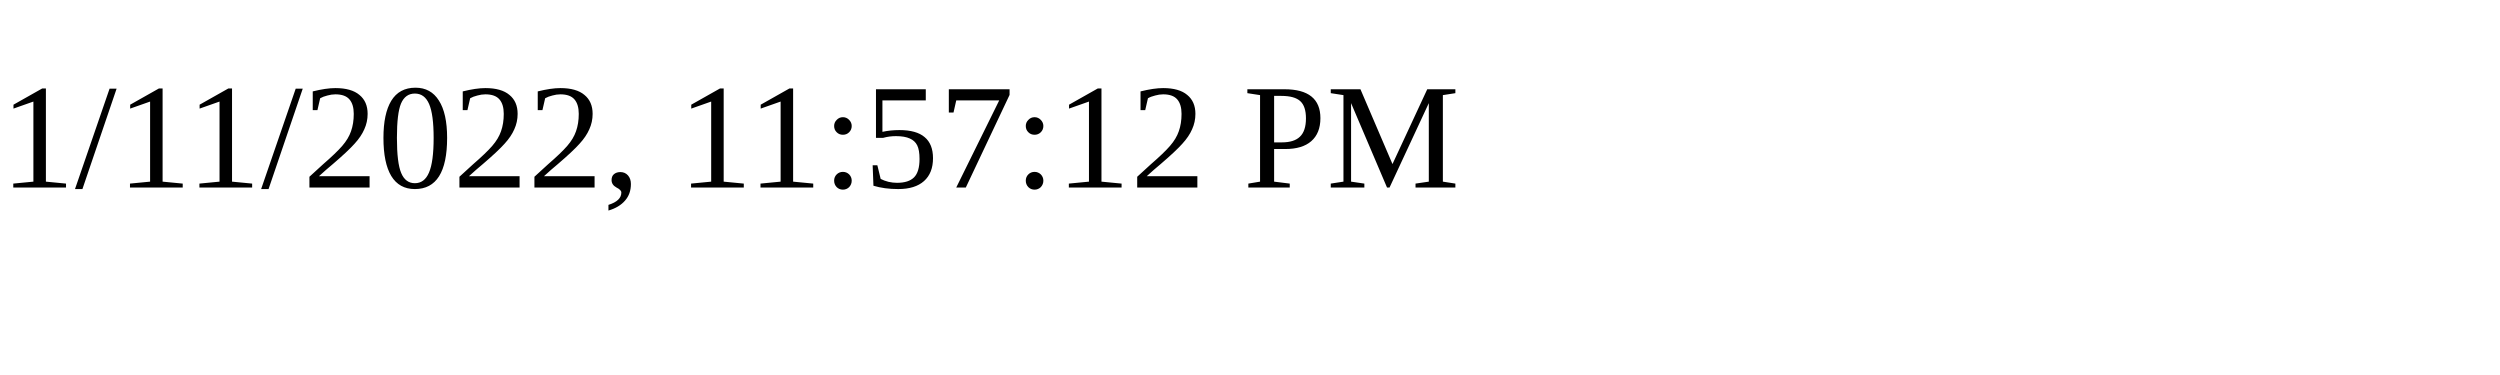
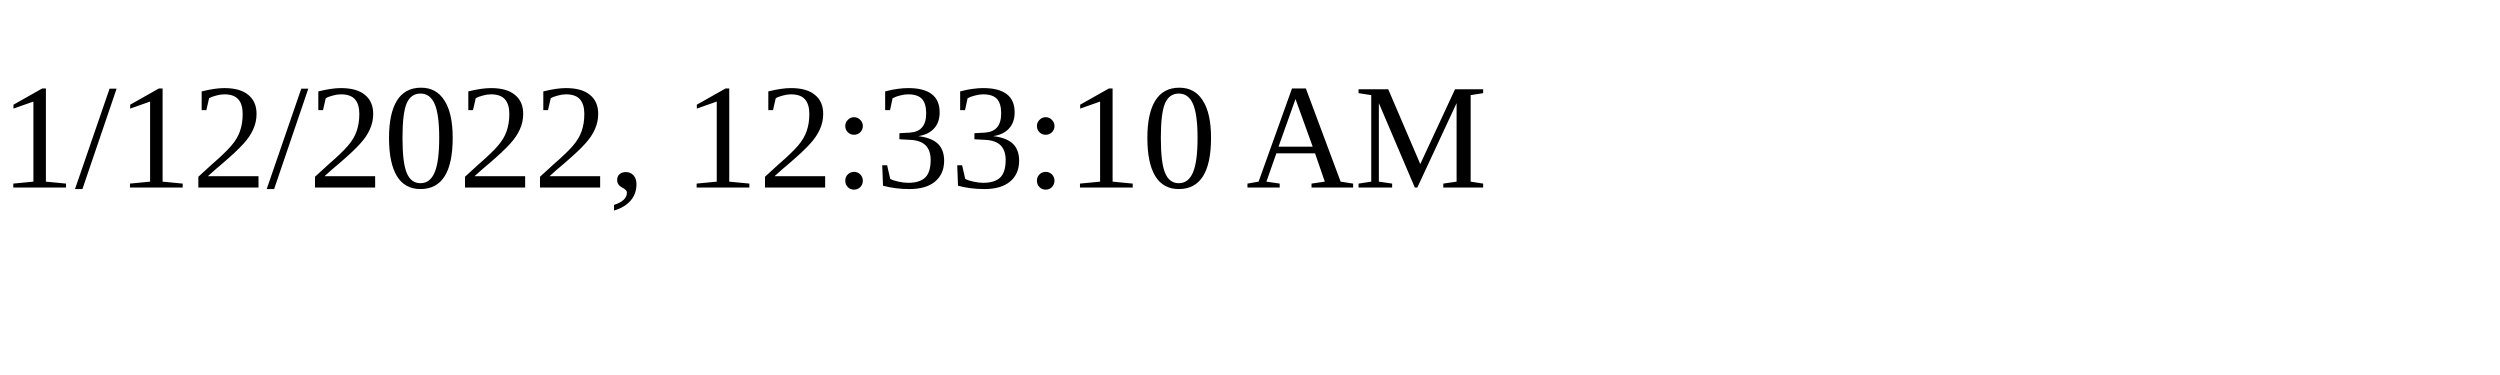
<svg xmlns="http://www.w3.org/2000/svg" height="30" width="200">
-   <text x="0" y="15">1/11/2022, 11:57:12 PM</text>
+   <text x="0" y="15">1/12/2022, 12:33:10 AM</text>
</svg>
